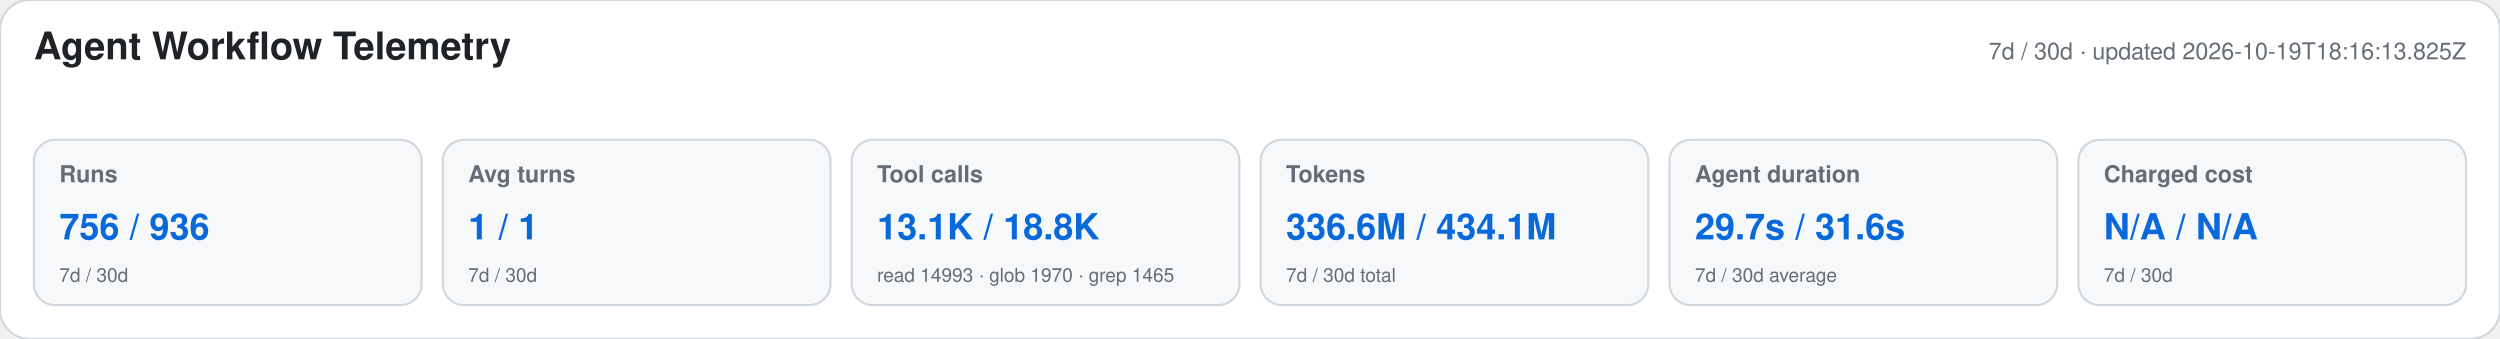
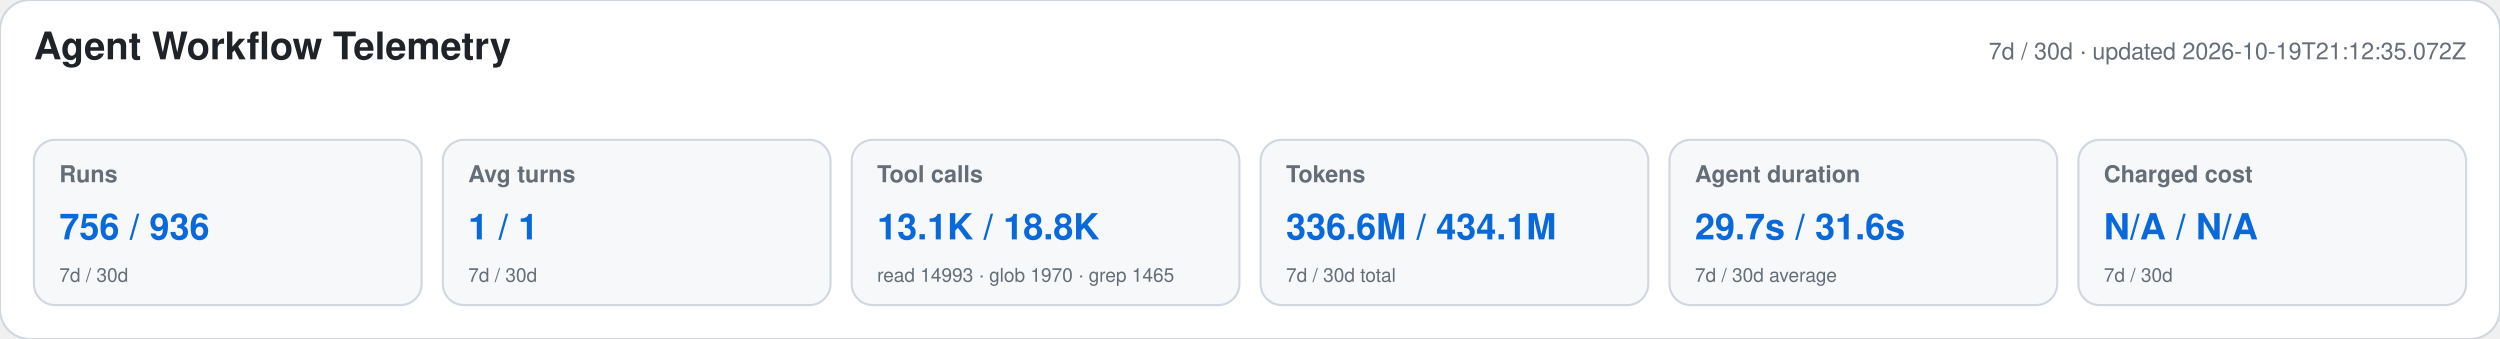
<svg xmlns="http://www.w3.org/2000/svg" width="1180" height="160" viewBox="0 0 1180 160" role="img" aria-labelledby="title desc">
  <style>text{font-family:-apple-system,BlinkMacSystemFont,"Segoe UI",Helvetica,Arial,sans-serif}.heading{font-size:18px;font-weight:650;fill:#1f2328}.meta,.label,.secondary{fill:#656d76}.meta,.label{font-size:11px}.label{font-weight:600}.primary{font-size:17px;font-weight:700;fill:#0969da}.secondary{font-size:9px}</style>
  <rect width="1180" height="160" rx="14" fill="#ffffff" stroke="#d0d7de" />
  <text x="16" y="28" class="heading">Agent Workflow Telemetry</text>
-   <text x="1164" y="28" text-anchor="end" class="meta">7d / 30d · updated 2026-10-19T18:16:13.825Z</text>
+   <text x="1164" y="28" text-anchor="end" class="meta">7d / 30d · updated 2026-10-19T21:12:35.072Z</text>
  <g>
    <rect x="16" y="66" width="183" height="78" rx="10" fill="#f6f8fa" stroke="#d0d7de" />
    <text x="28" y="86" class="label">Runs</text>
    <text x="28" y="113" class="primary">756 / 936</text>
    <text x="28" y="133" class="secondary">7d / 30d</text>
  </g>
  <g>
    <rect x="209" y="66" width="183" height="78" rx="10" fill="#f6f8fa" stroke="#d0d7de" />
    <text x="221" y="86" class="label">Avg turns</text>
    <text x="221" y="113" class="primary">1 / 1</text>
    <text x="221" y="133" class="secondary">7d / 30d</text>
  </g>
  <g>
    <rect x="402" y="66" width="183" height="78" rx="10" fill="#f6f8fa" stroke="#d0d7de" />
    <text x="414" y="86" class="label">Tool calls</text>
    <text x="414" y="113" class="primary">13.1K / 18.8K</text>
    <text x="414" y="133" class="secondary">read 14993 · glob 1970 · grep 1465</text>
  </g>
  <g>
    <rect x="595" y="66" width="183" height="78" rx="10" fill="#f6f8fa" stroke="#d0d7de" />
    <text x="607" y="86" class="label">Tokens</text>
    <text x="607" y="113" class="primary">336.6M / 434.1M</text>
    <text x="607" y="133" class="secondary">7d / 30d total</text>
  </g>
  <g>
    <rect x="788" y="66" width="183" height="78" rx="10" fill="#f6f8fa" stroke="#d0d7de" />
    <text x="800" y="86" class="label">Agent duration</text>
    <text x="800" y="113" class="primary">29.7s / 31.6s</text>
    <text x="800" y="133" class="secondary">7d / 30d average</text>
  </g>
  <g>
    <rect x="981" y="66" width="183" height="78" rx="10" fill="#f6f8fa" stroke="#d0d7de" />
    <text x="993" y="86" class="label">Charged cost</text>
    <text x="993" y="113" class="primary">N/A / N/A</text>
    <text x="993" y="133" class="secondary">7d / 30d</text>
  </g>
</svg>
